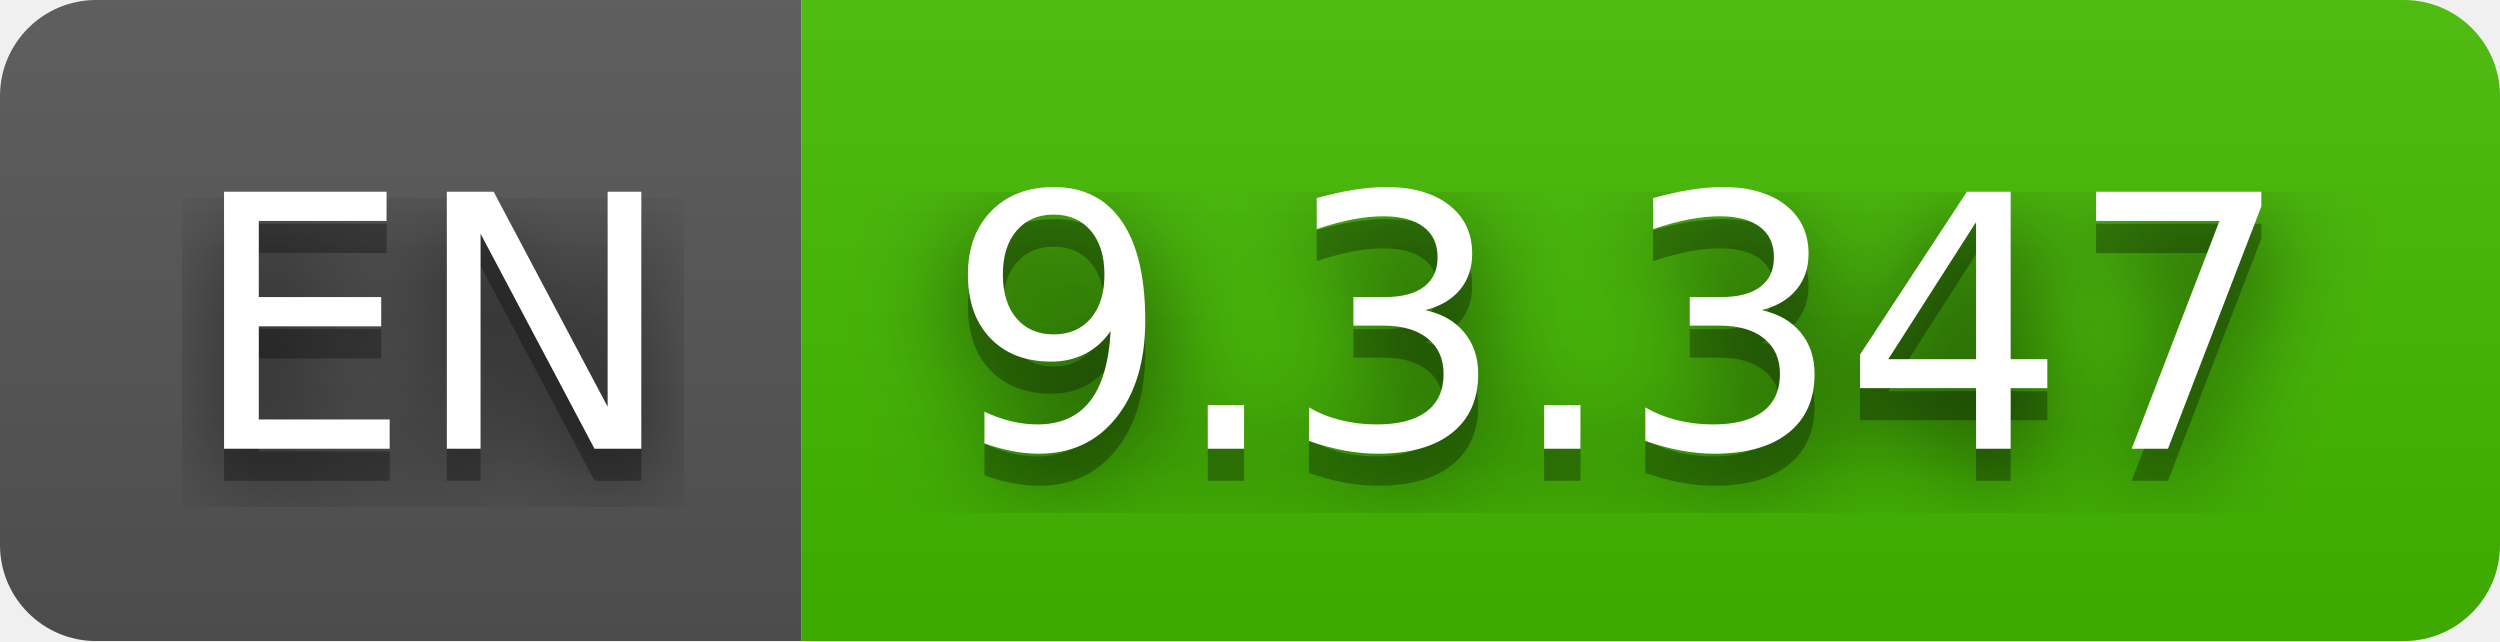
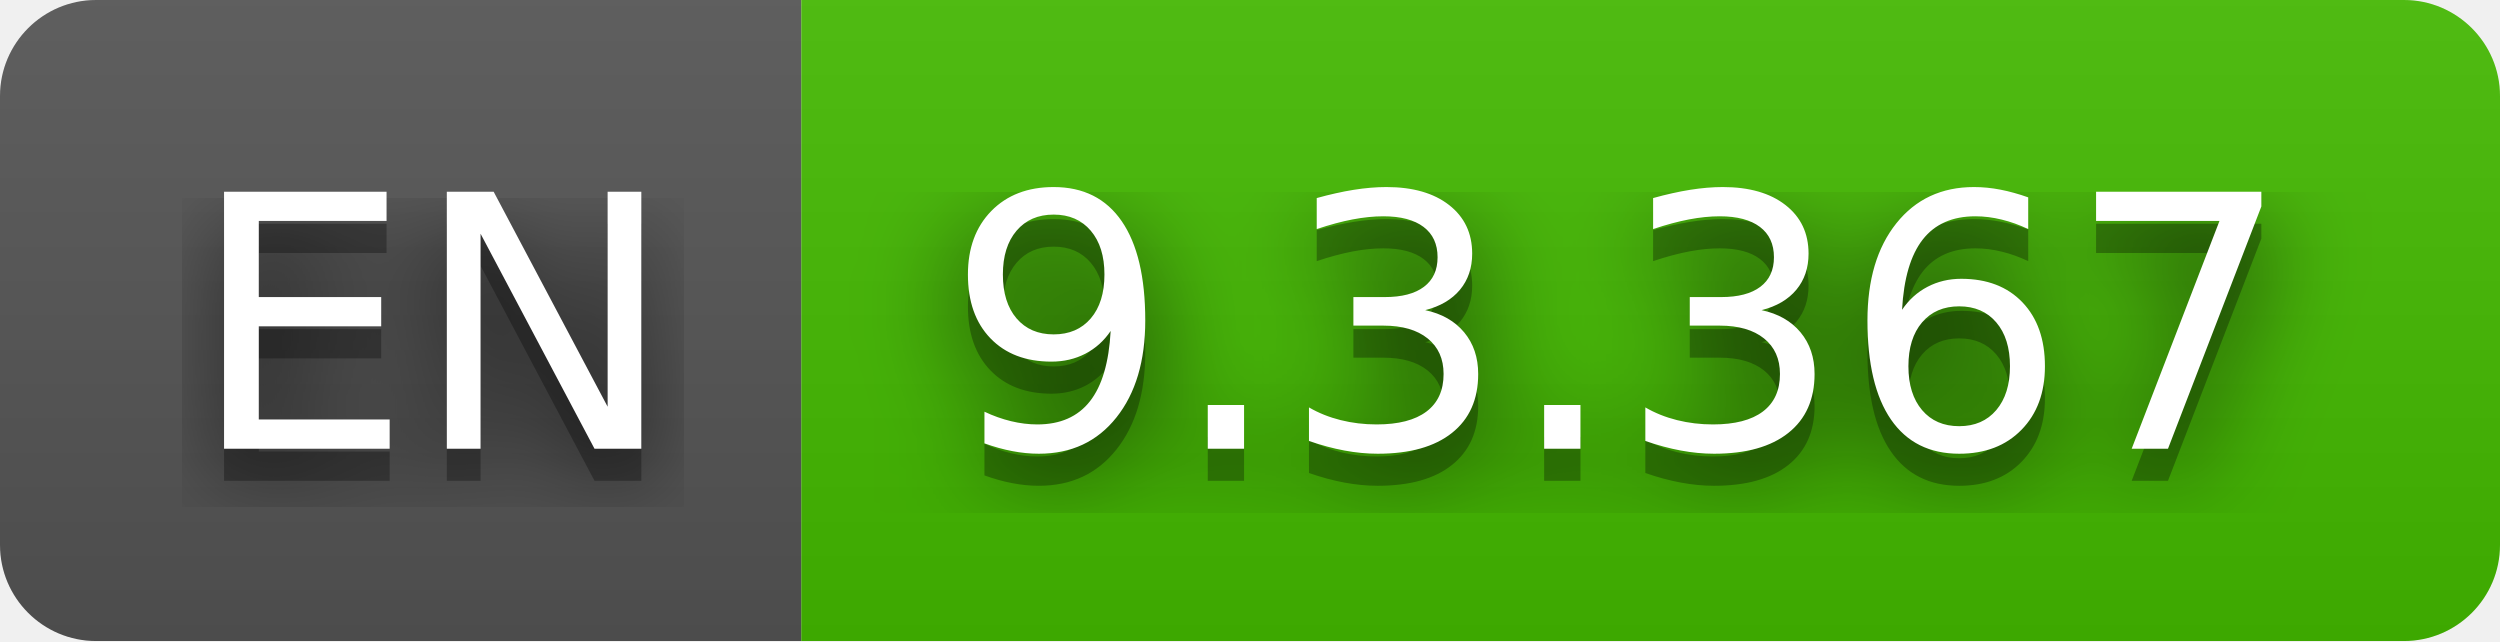
- <svg xmlns="http://www.w3.org/2000/svg" width="78" height="20" role="img" aria-label="EN: 9.3.347">
+ <svg xmlns="http://www.w3.org/2000/svg" width="78" height="20" role="img" aria-label="EN: 9.3.367">
  <filter id="blur">
    <feGaussianBlur stdDeviation="16" />
  </filter>
  <linearGradient id="s" x2="0" y2="100%">
    <stop offset="0" stop-color="#bbb" stop-opacity=".1" />
    <stop offset="1" stop-opacity=".1" />
  </linearGradient>
  <clipPath id="r">
    <rect width="78" height="20" rx="3" />
  </clipPath>
  <g clip-path="url(#r)">
    <rect width="25" height="20" fill="#555" />
    <rect x="25" width="53" height="20" fill="#4b0" />
    <rect width="78" height="20" fill="url(#s)" />
  </g>
  <g fill="#fff" text-anchor="middle" font-family="Verdana,Geneva,DejaVu Sans,sans-serif" text-rendering="geometricPrecision" font-size="110">
    <g transform="scale(.1)">
      <g aria-hidden="true" fill="#010101">
        <text x="135" y="150" fill-opacity=".8" filter="url(#blur)" textLength="150">EN</text>
        <text x="135" y="150" fill-opacity=".3" textLength="150">EN</text>
      </g>
      <text x="135" y="140" textLength="150">EN</text>
    </g>
    <g transform="scale(.1)">
      <g aria-hidden="true" fill="#010101">
-         <text x="505" y="150" fill-opacity=".8" filter="url(#blur)" textLength="430">9.3.347</text>
-         <text x="505" y="150" fill-opacity=".3" textLength="430">9.3.347</text>
+         <text x="505" y="150" fill-opacity=".8" filter="url(#blur)" textLength="430">9.3.367</text>
+         <text x="505" y="150" fill-opacity=".3" textLength="430">9.3.367</text>
      </g>
-       <text x="505" y="140" textLength="430">9.3.347</text>
+       <text x="505" y="140" textLength="430">9.3.367</text>
    </g>
  </g>
</svg>
